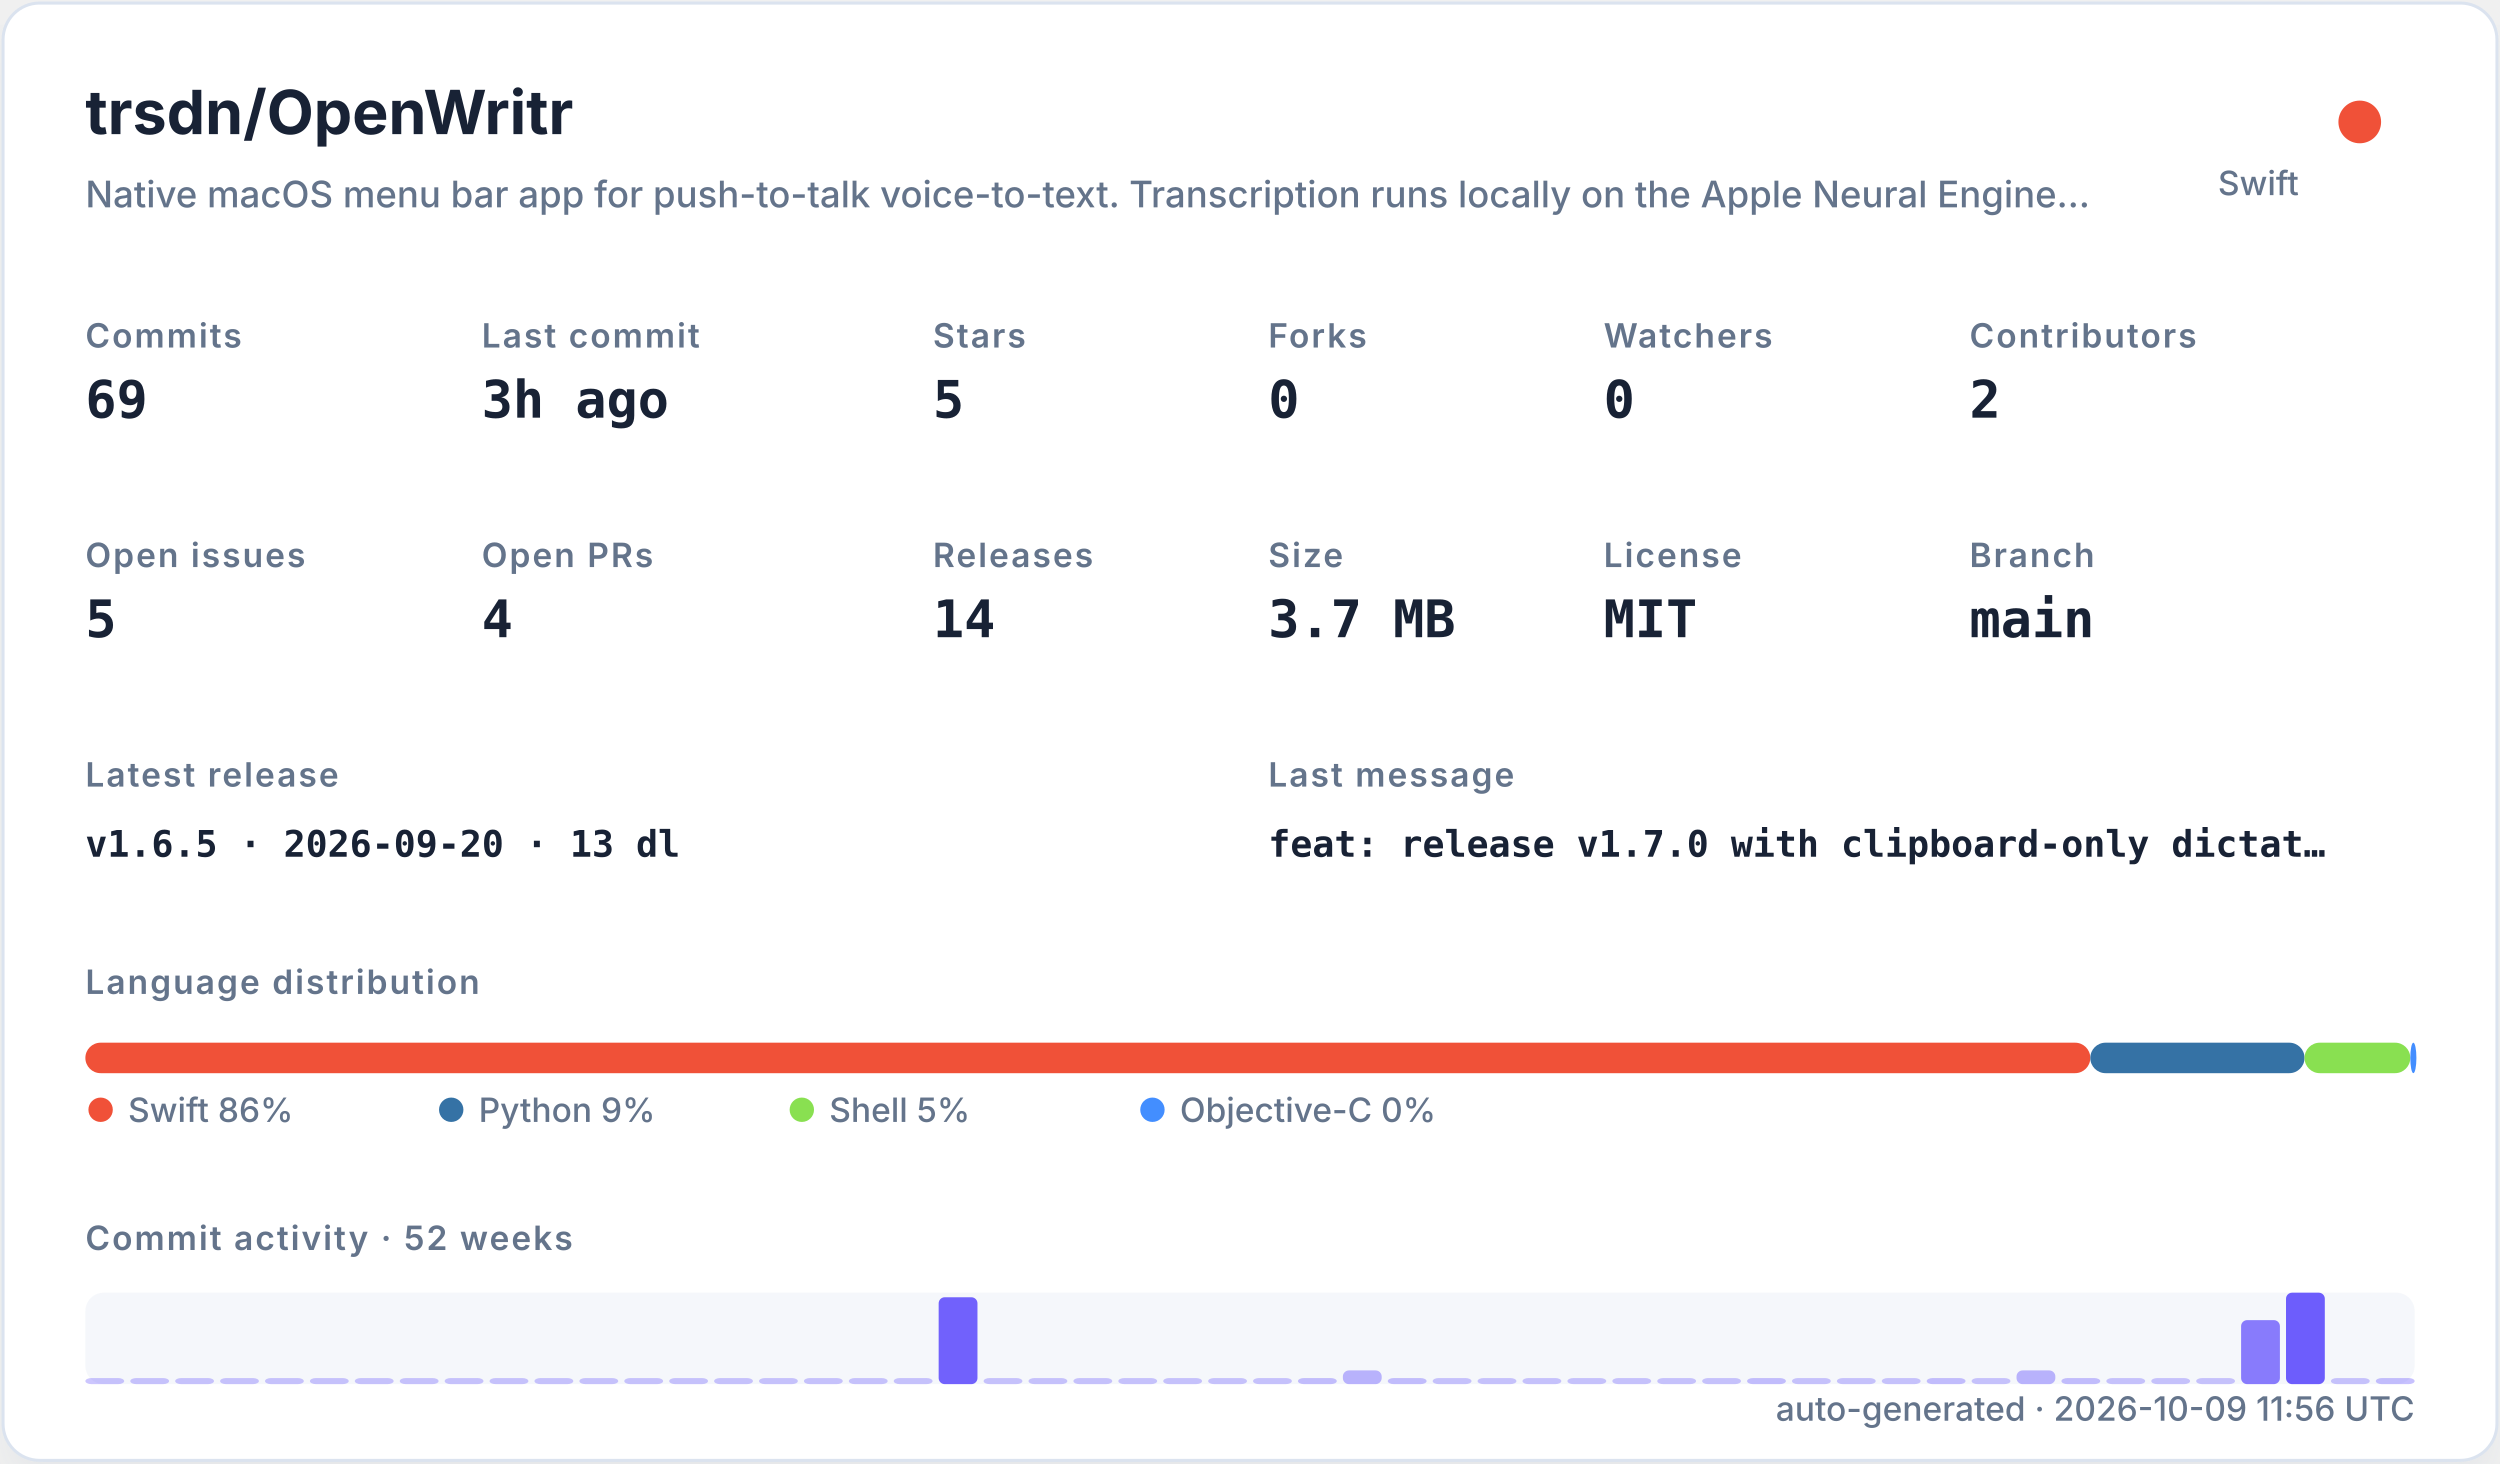
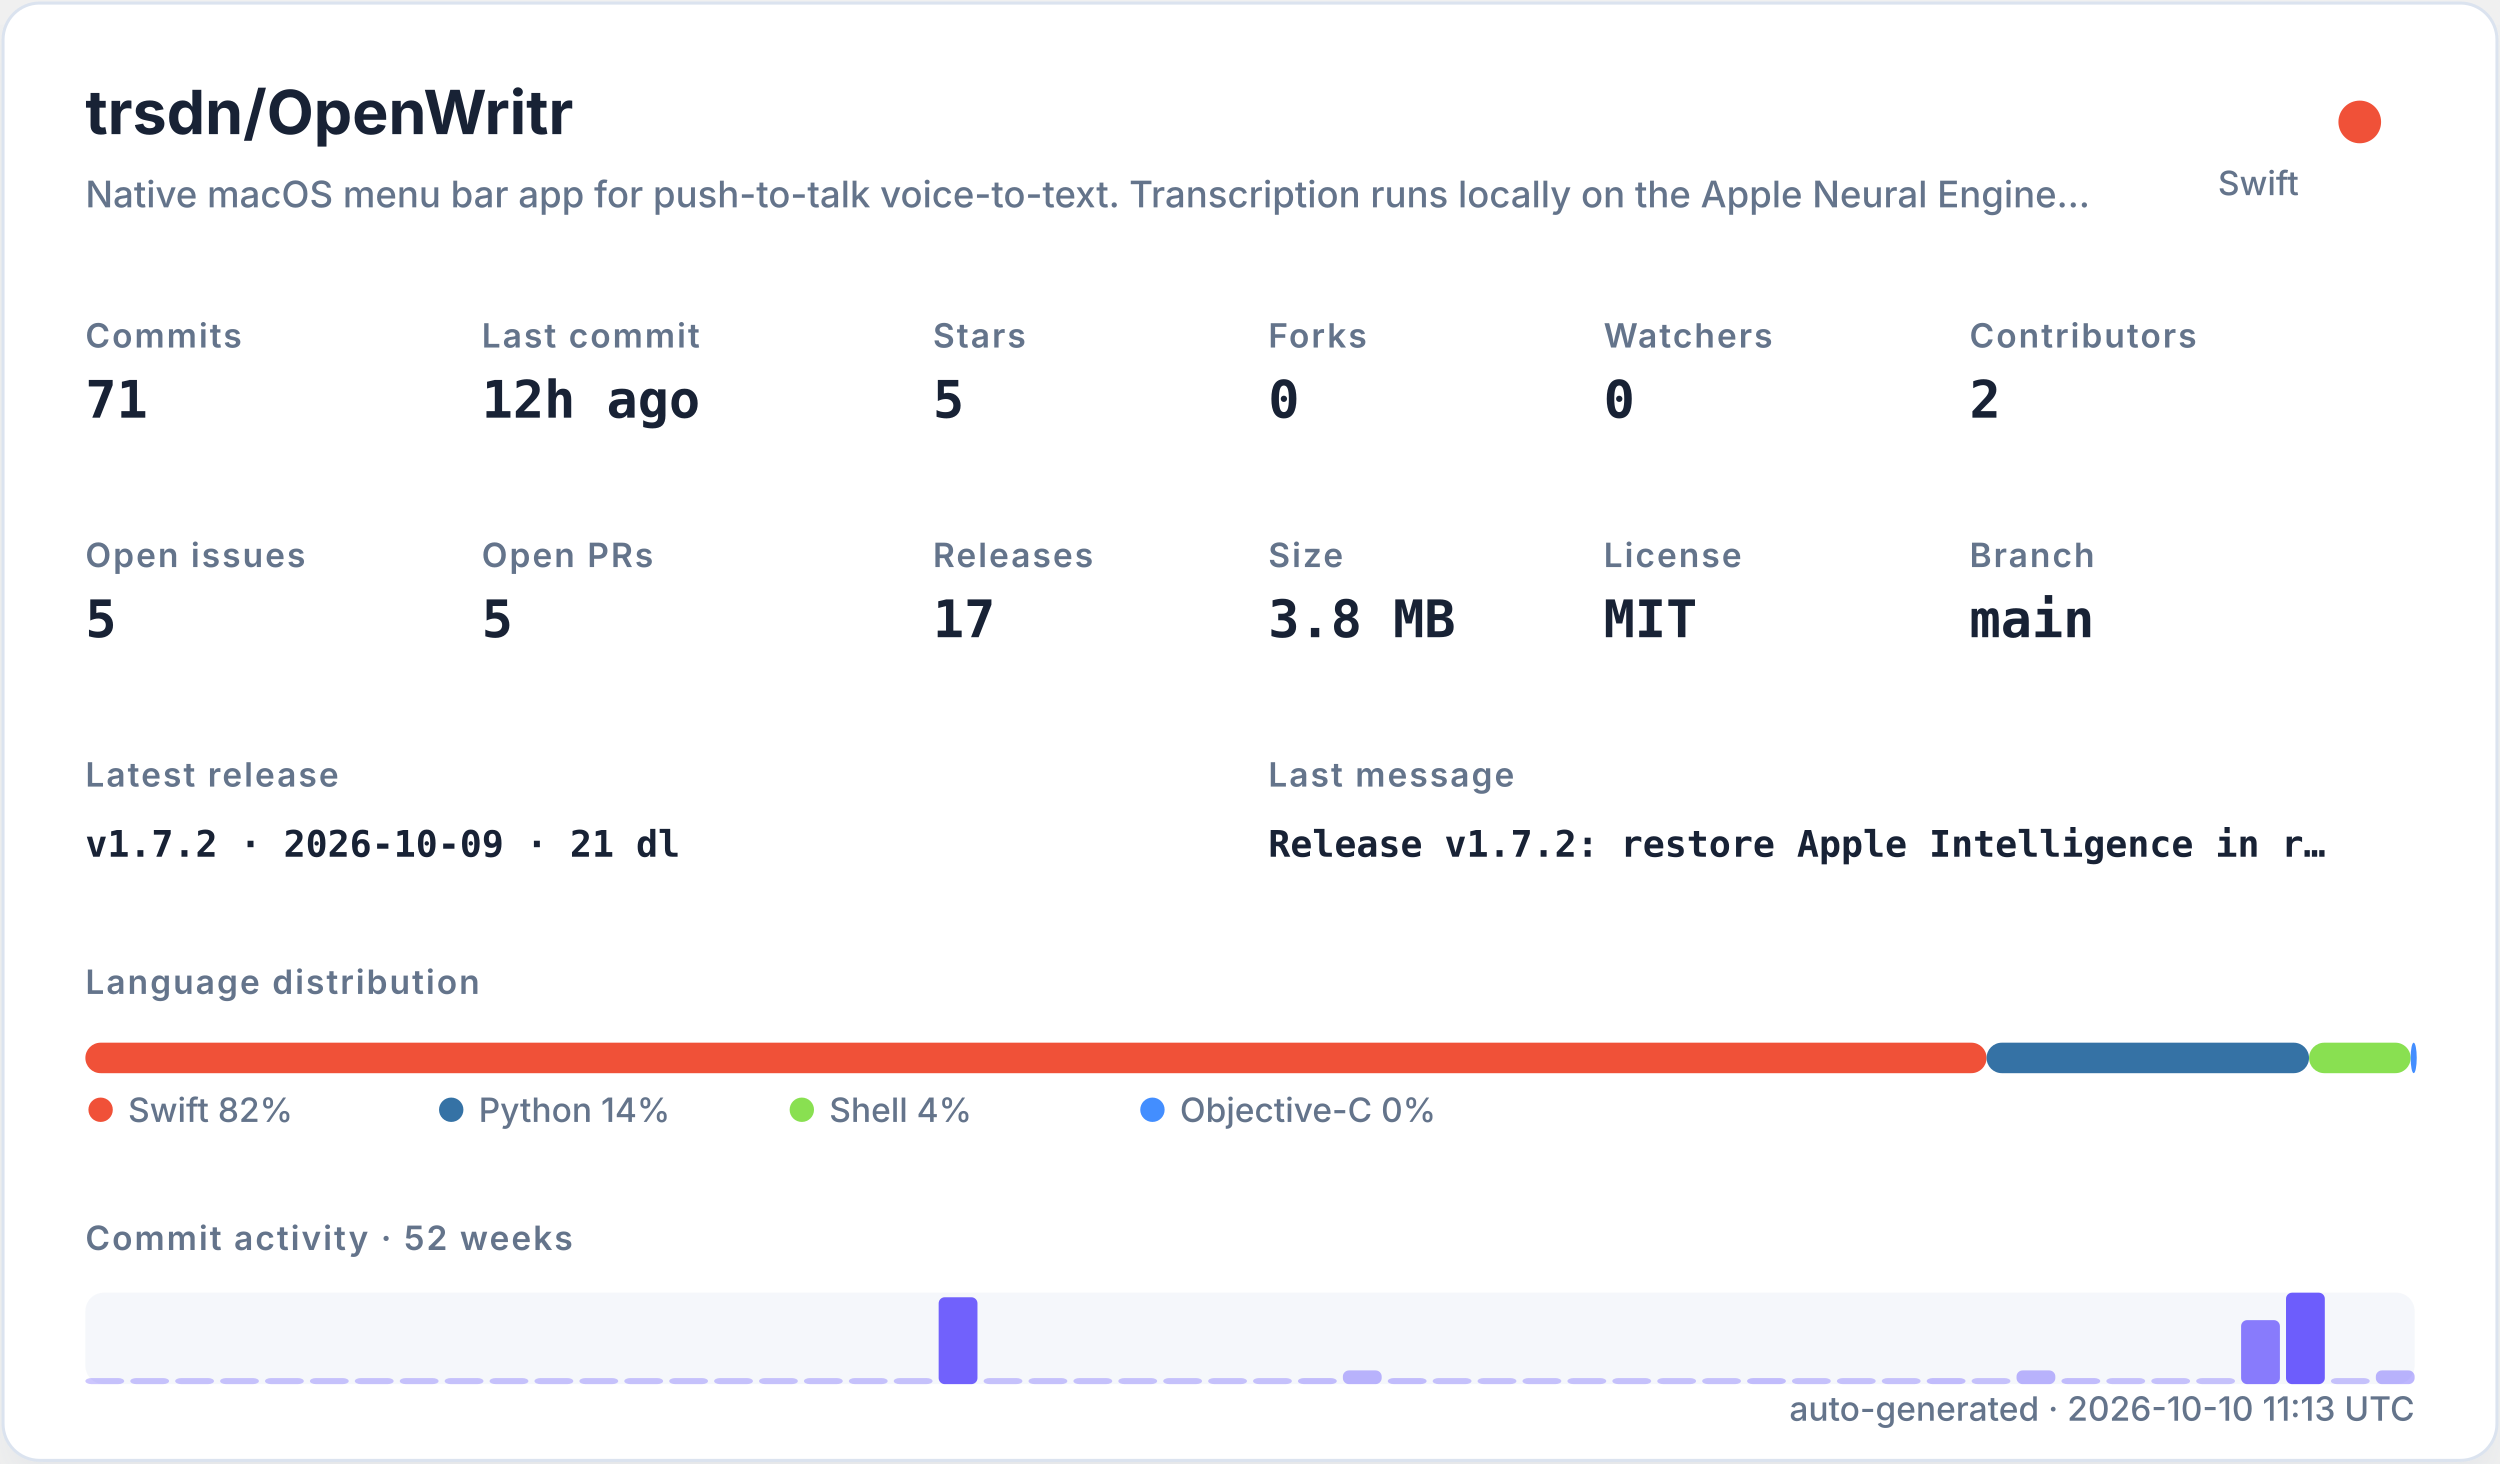
<svg xmlns="http://www.w3.org/2000/svg" width="820" height="480" viewBox="0 0 820 480" role="img">
  <defs>
    <filter id="shadow" x="-10%" y="-10%" width="120%" height="120%">
      <feDropShadow dx="0" dy="8" stdDeviation="10" flood-color="#94a3b8" flood-opacity="0.16" />
    </filter>
    <style>
    .title { font: 700 20px -apple-system,BlinkMacSystemFont,"Segoe UI",sans-serif; fill: #182235; }
    .subtitle { font: 500 12px -apple-system,BlinkMacSystemFont,"Segoe UI",sans-serif; fill: #64748b; }
    .label { font: 600 11px -apple-system,BlinkMacSystemFont,"Segoe UI",sans-serif; fill: #64748b; text-transform: uppercase; letter-spacing: .06em; }
    .value { font: 700 17px ui-monospace,SFMono-Regular,Menlo,monospace; fill: #182235; }
    .small { font: 500 11px -apple-system,BlinkMacSystemFont,"Segoe UI",sans-serif; fill: #64748b; }
    .tiny { font: 500 10px -apple-system,BlinkMacSystemFont,"Segoe UI",sans-serif; fill: #64748b; }
    .mono { font: 650 12px ui-monospace,SFMono-Regular,Menlo,monospace; fill: #182235; }
  </style>
  </defs>
  <rect x="1" y="1" width="818" height="478" rx="12" fill="#ffffff" stroke="#dbe3ef" filter="url(#shadow)" />
  <text x="28" y="44" class="title">trsdn/OpenWritr</text>
  <text x="28" y="68" class="subtitle">Native macOS menu bar app for push-to-talk voice-to-text. Transcription runs locally on the Apple Neural Engine…</text>
  <circle cx="774" cy="40" r="7" fill="#F05138" />
  <text x="754" y="64" text-anchor="end" class="small">Swift</text>
  <text x="28" y="114" class="label">Commits</text>
-   <text x="28" y="137" class="value">69</text>
+   <text x="28" y="137" class="value">71</text>
  <text x="158" y="114" class="label">Last commit</text>
-   <text x="158" y="137" class="value">3h ago</text>
+   <text x="158" y="137" class="value">12h ago</text>
  <text x="306" y="114" class="label">Stars</text>
  <text x="306" y="137" class="value">5</text>
  <text x="416" y="114" class="label">Forks</text>
  <text x="416" y="137" class="value">0</text>
  <text x="526" y="114" class="label">Watchers</text>
  <text x="526" y="137" class="value">0</text>
  <text x="646" y="114" class="label">Contributors</text>
  <text x="646" y="137" class="value">2</text>
  <text x="28" y="186" class="label">Open issues</text>
  <text x="28" y="209" class="value">5</text>
  <text x="158" y="186" class="label">Open PRs</text>
-   <text x="158" y="209" class="value">4</text>
+   <text x="158" y="209" class="value">5</text>
  <text x="306" y="186" class="label">Releases</text>
-   <text x="306" y="209" class="value">14</text>
+   <text x="306" y="209" class="value">17</text>
  <text x="416" y="186" class="label">Size</text>
-   <text x="416" y="209" class="value">3.7 MB</text>
+   <text x="416" y="209" class="value">3.8 MB</text>
  <text x="526" y="186" class="label">License</text>
  <text x="526" y="209" class="value">MIT</text>
  <text x="646" y="186" class="label">Branch</text>
  <text x="646" y="209" class="value">main</text>
  <text x="28" y="258" class="label">Latest release</text>
-   <text x="28" y="281" class="mono">v1.6.5 · 2026-09-20 · 13 dl</text>
+   <text x="28" y="281" class="mono">v1.7.2 · 2026-10-09 · 21 dl</text>
  <text x="416" y="258" class="label">Last message</text>
-   <text x="416" y="281" class="mono">feat: release v1.7.0 with clipboard-only dictat…</text>
+   <text x="416" y="281" class="mono">Release v1.7.2: restore Apple Intelligence in r…</text>
  <text x="28" y="326" class="label">Language distribution</text>
-   <rect x="28.00" y="342" width="657.62" height="10" rx="5" fill="#F05138" />
-   <rect x="685.62" y="342" width="70.27" height="10" rx="5" fill="#3572A5" />
-   <rect x="755.89" y="342" width="34.69" height="10" rx="5" fill="#89e051" />
-   <rect x="790.58" y="342" width="2.00" height="10" rx="5" fill="#438eff" />
+   <rect x="28.00" y="342" width="623.60" height="10" rx="5" fill="#F05138" />
+   <rect x="651.60" y="342" width="105.76" height="10" rx="5" fill="#3572A5" />
+   <rect x="757.37" y="342" width="33.33" height="10" rx="5" fill="#89e051" />
+   <rect x="790.69" y="342" width="2.00" height="10" rx="5" fill="#438eff" />
  <circle cx="33" cy="364" r="4" fill="#F05138" />
-   <text x="42" y="368" class="small">Swift 86%</text>
+   <text x="42" y="368" class="small">Swift 82%</text>
  <circle cx="148" cy="364" r="4" fill="#3572A5" />
-   <text x="157" y="368" class="small">Python 9%</text>
+   <text x="157" y="368" class="small">Python 14%</text>
  <circle cx="263" cy="364" r="4" fill="#89e051" />
-   <text x="272" y="368" class="small">Shell 5%</text>
+   <text x="272" y="368" class="small">Shell 4%</text>
  <circle cx="378" cy="364" r="4" fill="#438eff" />
  <text x="387" y="368" class="small">Objective-C 0%</text>
  <text x="28" y="410" class="label">Commit activity · 52 weeks</text>
  <rect x="28" y="424" width="764" height="30" rx="6" fill="#e8edf5" opacity=".42" />
  <rect x="28.00" y="452.00" width="12.73" height="2.00" rx="2" fill="#6d5dfc" opacity="0.35" />
  <rect x="42.73" y="452.00" width="12.73" height="2.00" rx="2" fill="#6d5dfc" opacity="0.35" />
  <rect x="57.46" y="452.00" width="12.73" height="2.00" rx="2" fill="#6d5dfc" opacity="0.35" />
  <rect x="72.19" y="452.00" width="12.73" height="2.00" rx="2" fill="#6d5dfc" opacity="0.35" />
  <rect x="86.92" y="452.00" width="12.73" height="2.00" rx="2" fill="#6d5dfc" opacity="0.35" />
  <rect x="101.65" y="452.00" width="12.73" height="2.00" rx="2" fill="#6d5dfc" opacity="0.35" />
  <rect x="116.38" y="452.00" width="12.73" height="2.00" rx="2" fill="#6d5dfc" opacity="0.35" />
  <rect x="131.12" y="452.00" width="12.73" height="2.00" rx="2" fill="#6d5dfc" opacity="0.35" />
  <rect x="145.85" y="452.00" width="12.73" height="2.00" rx="2" fill="#6d5dfc" opacity="0.35" />
  <rect x="160.58" y="452.00" width="12.73" height="2.00" rx="2" fill="#6d5dfc" opacity="0.35" />
  <rect x="175.31" y="452.00" width="12.73" height="2.00" rx="2" fill="#6d5dfc" opacity="0.35" />
  <rect x="190.04" y="452.00" width="12.73" height="2.00" rx="2" fill="#6d5dfc" opacity="0.35" />
  <rect x="204.77" y="452.00" width="12.73" height="2.00" rx="2" fill="#6d5dfc" opacity="0.35" />
  <rect x="219.50" y="452.00" width="12.73" height="2.00" rx="2" fill="#6d5dfc" opacity="0.35" />
  <rect x="234.23" y="452.00" width="12.73" height="2.00" rx="2" fill="#6d5dfc" opacity="0.35" />
  <rect x="248.96" y="452.00" width="12.73" height="2.00" rx="2" fill="#6d5dfc" opacity="0.35" />
  <rect x="263.69" y="452.00" width="12.73" height="2.00" rx="2" fill="#6d5dfc" opacity="0.35" />
  <rect x="278.42" y="452.00" width="12.73" height="2.00" rx="2" fill="#6d5dfc" opacity="0.35" />
  <rect x="293.15" y="452.00" width="12.73" height="2.00" rx="2" fill="#6d5dfc" opacity="0.35" />
  <rect x="307.88" y="425.50" width="12.73" height="28.50" rx="2" fill="#6d5dfc" opacity="0.97" />
  <rect x="322.62" y="452.00" width="12.73" height="2.00" rx="2" fill="#6d5dfc" opacity="0.35" />
  <rect x="337.35" y="452.00" width="12.73" height="2.00" rx="2" fill="#6d5dfc" opacity="0.35" />
  <rect x="352.08" y="452.00" width="12.73" height="2.00" rx="2" fill="#6d5dfc" opacity="0.35" />
  <rect x="366.81" y="452.00" width="12.73" height="2.00" rx="2" fill="#6d5dfc" opacity="0.35" />
  <rect x="381.54" y="452.00" width="12.73" height="2.00" rx="2" fill="#6d5dfc" opacity="0.35" />
  <rect x="396.27" y="452.00" width="12.73" height="2.00" rx="2" fill="#6d5dfc" opacity="0.35" />
  <rect x="411.00" y="452.00" width="12.73" height="2.00" rx="2" fill="#6d5dfc" opacity="0.35" />
  <rect x="425.73" y="452.00" width="12.73" height="2.00" rx="2" fill="#6d5dfc" opacity="0.38" />
  <rect x="440.46" y="449.50" width="12.73" height="4.50" rx="2" fill="#6d5dfc" opacity="0.45" />
  <rect x="455.19" y="452.00" width="12.73" height="2.00" rx="2" fill="#6d5dfc" opacity="0.38" />
  <rect x="469.92" y="452.00" width="12.73" height="2.00" rx="2" fill="#6d5dfc" opacity="0.35" />
  <rect x="484.65" y="452.00" width="12.73" height="2.00" rx="2" fill="#6d5dfc" opacity="0.35" />
  <rect x="499.38" y="452.00" width="12.73" height="2.00" rx="2" fill="#6d5dfc" opacity="0.35" />
  <rect x="514.12" y="452.00" width="12.73" height="2.00" rx="2" fill="#6d5dfc" opacity="0.35" />
  <rect x="528.85" y="452.00" width="12.73" height="2.00" rx="2" fill="#6d5dfc" opacity="0.35" />
  <rect x="543.58" y="452.00" width="12.73" height="2.00" rx="2" fill="#6d5dfc" opacity="0.35" />
  <rect x="558.31" y="452.00" width="12.73" height="2.00" rx="2" fill="#6d5dfc" opacity="0.35" />
  <rect x="573.04" y="452.00" width="12.73" height="2.00" rx="2" fill="#6d5dfc" opacity="0.38" />
  <rect x="587.77" y="452.00" width="12.73" height="2.00" rx="2" fill="#6d5dfc" opacity="0.35" />
  <rect x="602.50" y="452.00" width="12.73" height="2.00" rx="2" fill="#6d5dfc" opacity="0.35" />
  <rect x="617.23" y="452.00" width="12.73" height="2.00" rx="2" fill="#6d5dfc" opacity="0.35" />
  <rect x="631.96" y="452.00" width="12.73" height="2.00" rx="2" fill="#6d5dfc" opacity="0.38" />
  <rect x="646.69" y="452.00" width="12.73" height="2.00" rx="2" fill="#6d5dfc" opacity="0.35" />
  <rect x="661.42" y="449.50" width="12.73" height="4.50" rx="2" fill="#6d5dfc" opacity="0.45" />
  <rect x="676.15" y="452.00" width="12.73" height="2.00" rx="2" fill="#6d5dfc" opacity="0.38" />
  <rect x="690.88" y="452.00" width="12.73" height="2.00" rx="2" fill="#6d5dfc" opacity="0.35" />
  <rect x="705.62" y="452.00" width="12.73" height="2.00" rx="2" fill="#6d5dfc" opacity="0.35" />
  <rect x="720.35" y="452.00" width="12.73" height="2.00" rx="2" fill="#6d5dfc" opacity="0.35" />
  <rect x="735.08" y="433.00" width="12.73" height="21.00" rx="2" fill="#6d5dfc" opacity="0.80" />
  <rect x="749.81" y="424.00" width="12.73" height="30.00" rx="2" fill="#6d5dfc" opacity="1.00" />
  <rect x="764.54" y="452.00" width="12.73" height="2.00" rx="2" fill="#6d5dfc" opacity="0.35" />
-   <rect x="779.27" y="452.00" width="12.73" height="2.00" rx="2" fill="#6d5dfc" opacity="0.38" />
-   <text x="792" y="466" text-anchor="end" class="small">auto-generated · 2026-10-09 11:56 UTC</text>
+   <rect x="779.27" y="449.50" width="12.73" height="4.50" rx="2" fill="#6d5dfc" opacity="0.45" />
+   <text x="792" y="466" text-anchor="end" class="small">auto-generated · 2026-10-10 11:13 UTC</text>
</svg>
